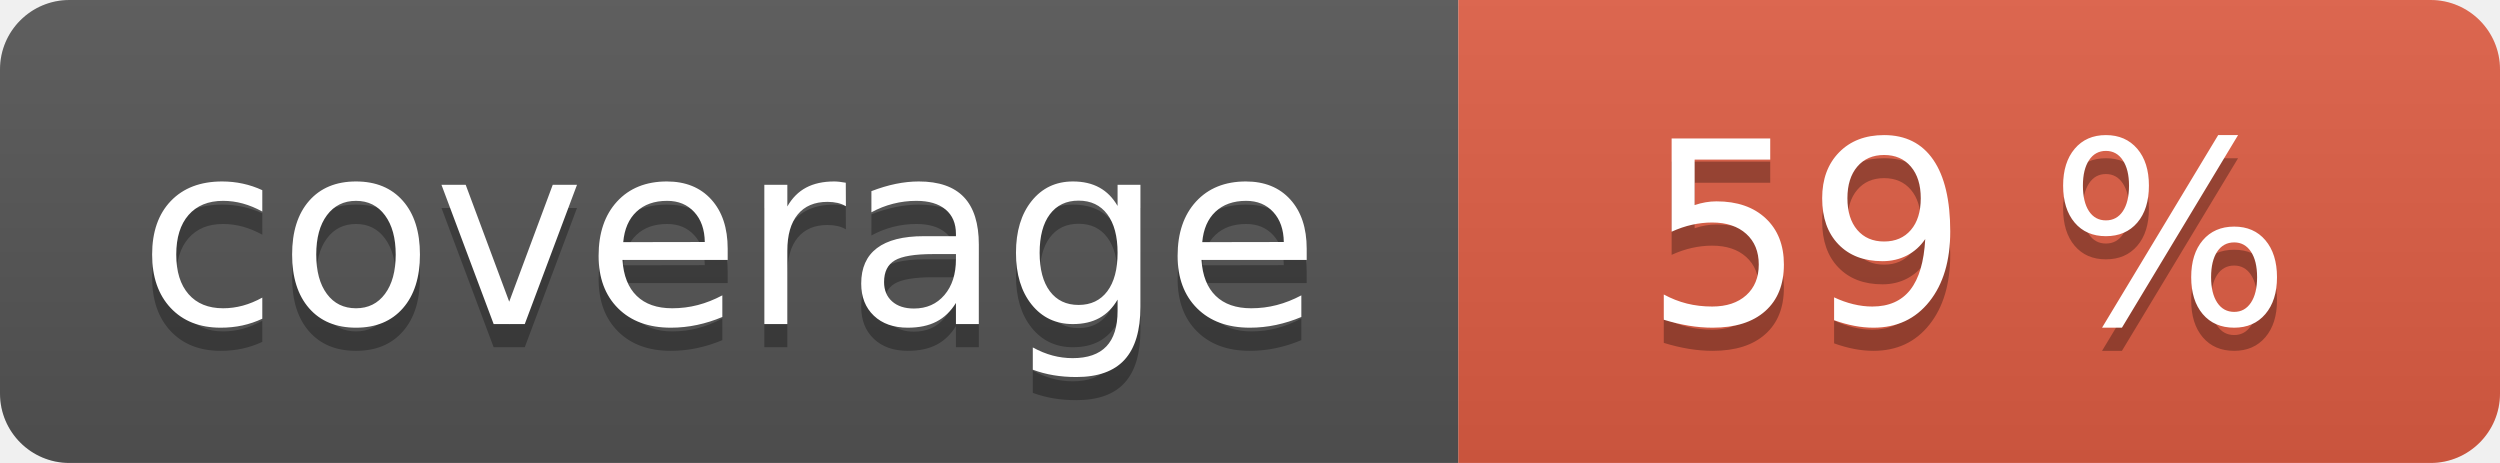
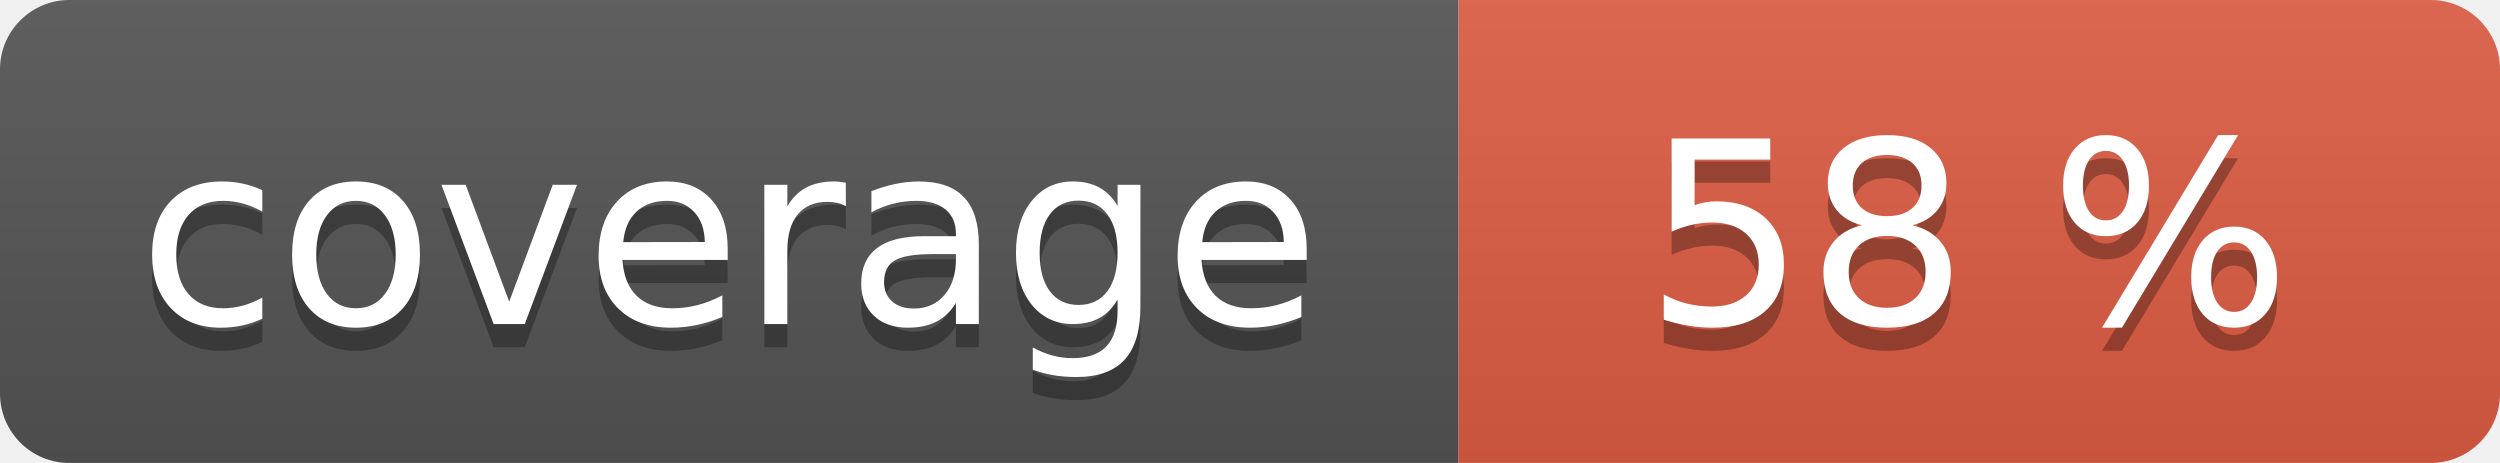
<svg xmlns="http://www.w3.org/2000/svg" width="108" height="20" role="img">
  <linearGradient id="s" x2="0" y2="100%">
    <stop offset="0" stop-color="#bbb" stop-opacity=".1" />
    <stop offset="1" stop-opacity=".1" />
  </linearGradient>
  <clipPath id="r">
    <rect width="108" height="20" rx="3" fill="#fff" />
  </clipPath>
  <g clip-path="url(#r)">
    <rect width="63" height="20" fill="#555" />
    <rect x="63" width="45" height="20" fill="#e05d44" />
    <rect width="108" height="20" fill="url(#s)" />
  </g>
  <g fill="#fff" text-anchor="middle" font-family="Verdana,Geneva,DejaVu Sans,sans-serif" text-rendering="geometricPrecision" font-size="110">
    <text aria-hidden="true" x="315" y="150" fill="#010101" fill-opacity=".3" transform="scale(.1)" textLength="530">coverage</text>
    <text x="315" y="140" transform="scale(.1)" fill="#fff" textLength="530">coverage</text>
-     <text aria-hidden="true" x="850" y="150" fill="#010101" fill-opacity=".3" transform="scale(.1)" textLength="350">59 %</text>
-     <text x="850" y="140" transform="scale(.1)" fill="#fff" textLength="350">59 %</text>
+     <text aria-hidden="true" x="850" y="150" fill="#010101" fill-opacity=".3" transform="scale(.1)" textLength="350">58 %</text>
+     <text x="850" y="140" transform="scale(.1)" fill="#fff" textLength="350">58 %</text>
  </g>
</svg>
